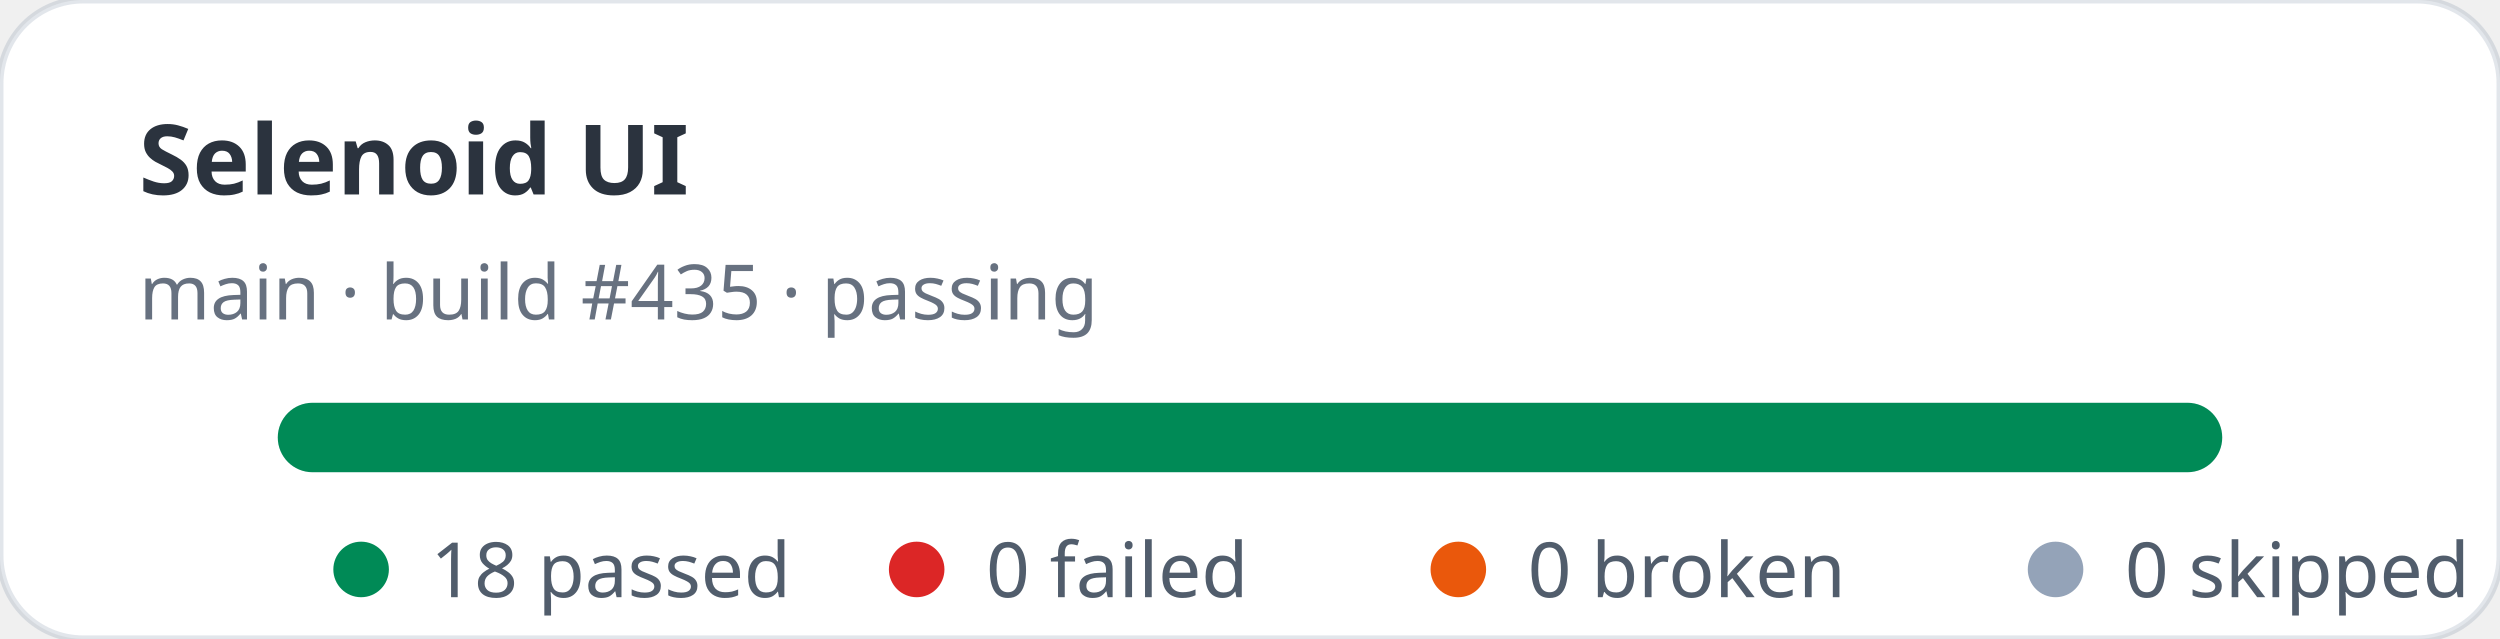
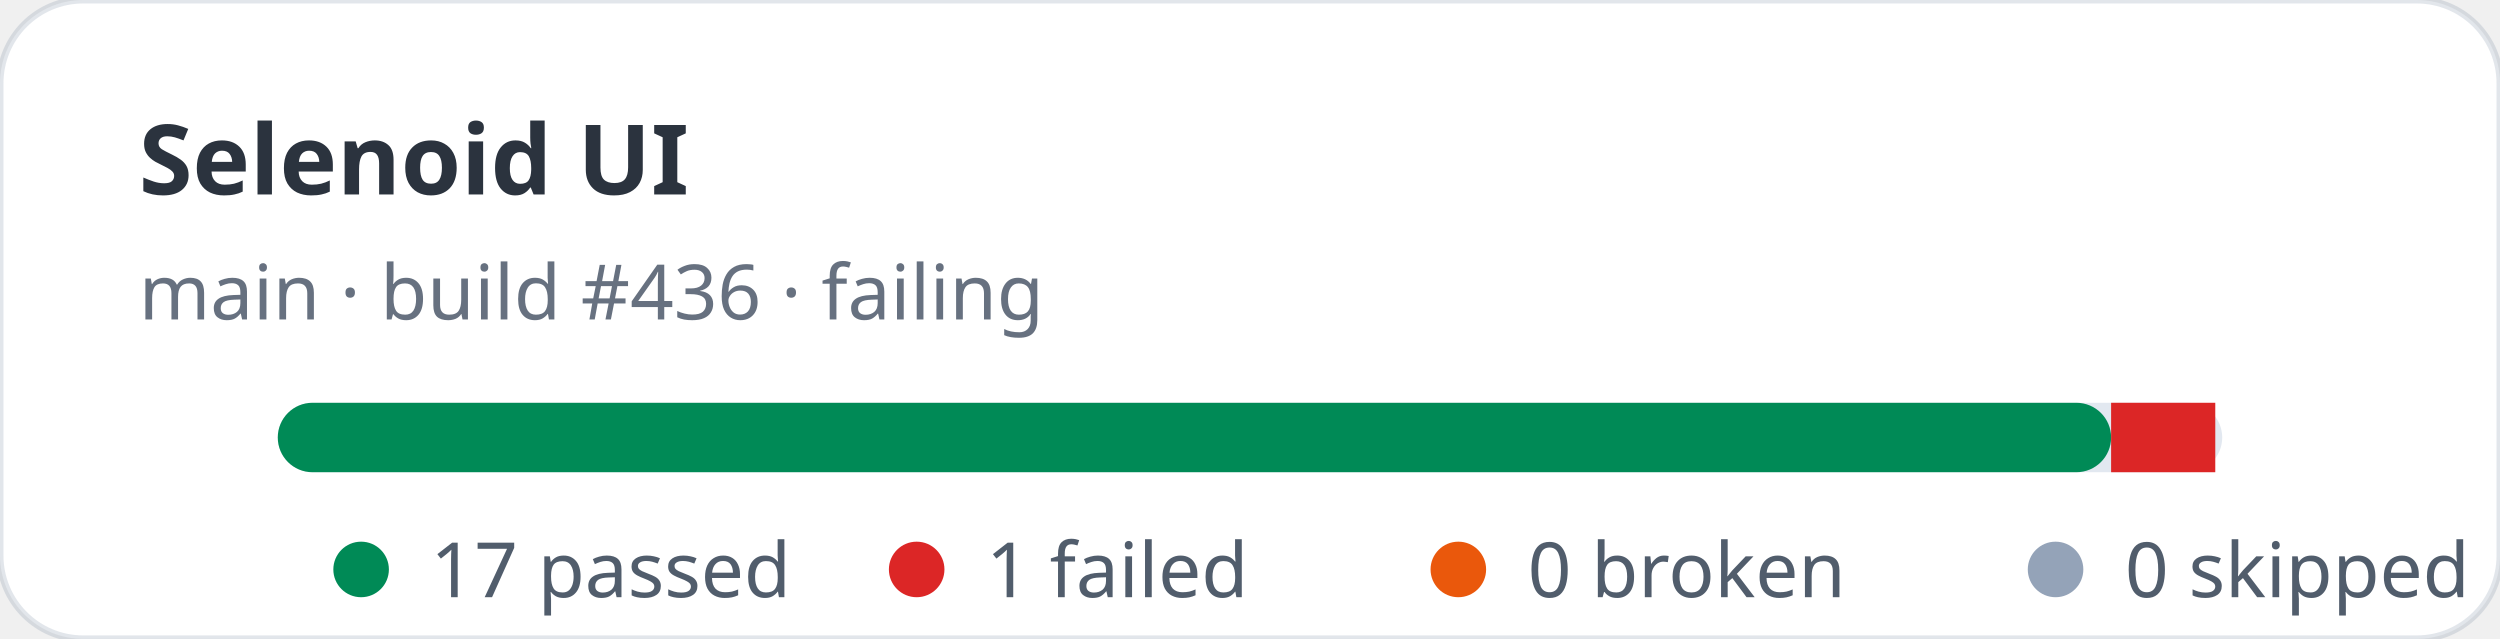
- <svg xmlns="http://www.w3.org/2000/svg" width="360" height="92" viewBox="0 0 360 92" role="img" aria-label="Selenoid UI stats: 18 passed, 0 failed">
+ <svg xmlns="http://www.w3.org/2000/svg" width="360" height="92" viewBox="0 0 360 92" role="img" aria-label="Selenoid UI stats: 17 passed, 1 failed">
  <rect width="360" height="92" rx="12" fill="#ffffff" stroke="rgba(11,48,86,0.12)" />
  <text x="20" y="28" fill="rgba(1,10,24,0.83)" font-family="ui-sans-serif,system-ui,sans-serif" font-size="14" font-weight="700">Selenoid UI</text>
-   <text x="20" y="46" fill="rgba(2,19,44,0.6)" font-family="ui-sans-serif,system-ui,sans-serif" font-size="11">main · build #435 · passing</text>
+   <text x="20" y="46" fill="rgba(2,19,44,0.6)" font-family="ui-sans-serif,system-ui,sans-serif" font-size="11">main · build #436 · failing</text>
  <rect x="40" y="58" width="280" height="10" rx="5" fill="#e2e8f0" />
-   <rect x="40" y="58" width="280" height="10" rx="5" fill="#008a56" />
+   <rect x="40" y="58" width="264" height="10" rx="5" fill="#008a56" />
+   <rect x="304" y="58" width="15" height="10" fill="#dc2626" />
  <g font-family="ui-sans-serif,system-ui,sans-serif" font-size="11" fill="rgba(1,18,40,0.68)">
    <circle cx="52" cy="82" r="4" fill="#008a56" />
-     <text x="62" y="86">18 passed</text>
+     <text x="62" y="86">17 passed</text>
    <circle cx="132" cy="82" r="4" fill="#dc2626" />
-     <text x="142" y="86">0 failed</text>
+     <text x="142" y="86">1 failed</text>
    <circle cx="210" cy="82" r="4" fill="#ea580c" />
    <text x="220" y="86">0 broken</text>
    <circle cx="296" cy="82" r="4" fill="#94a3b8" />
    <text x="306" y="86">0 skipped</text>
  </g>
</svg>
